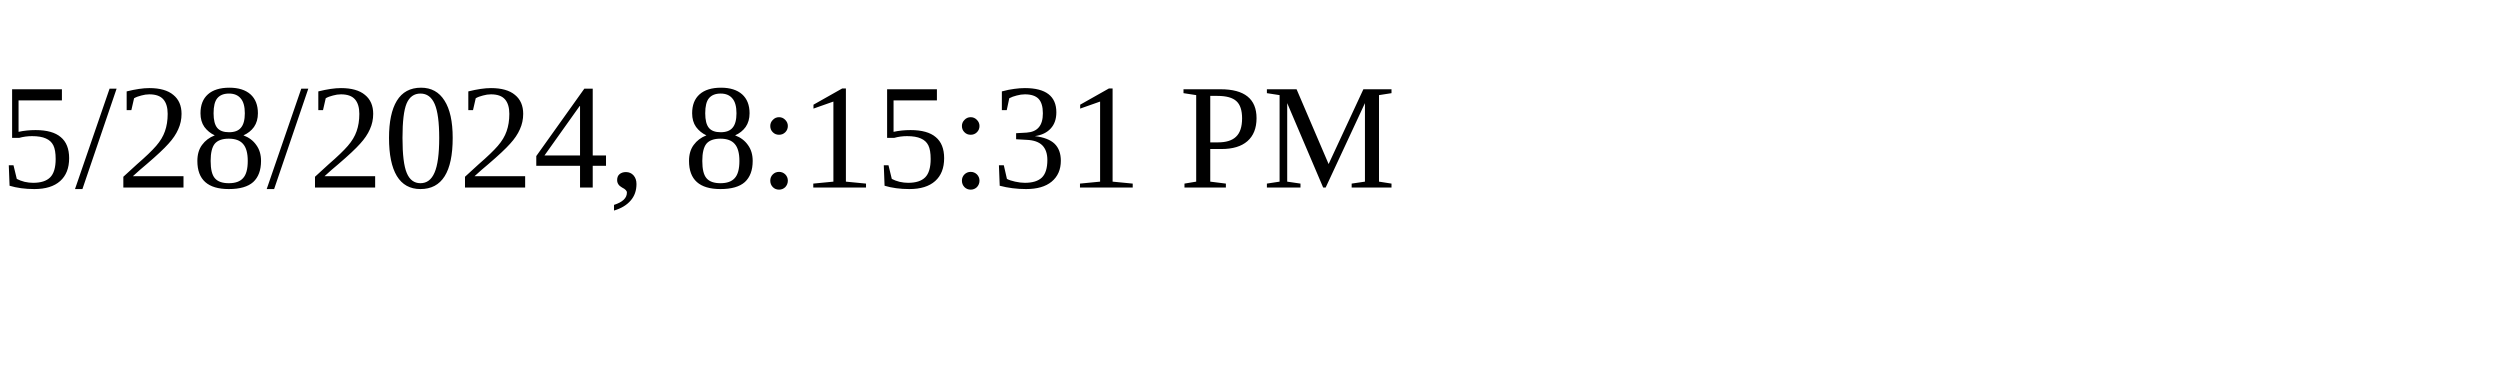
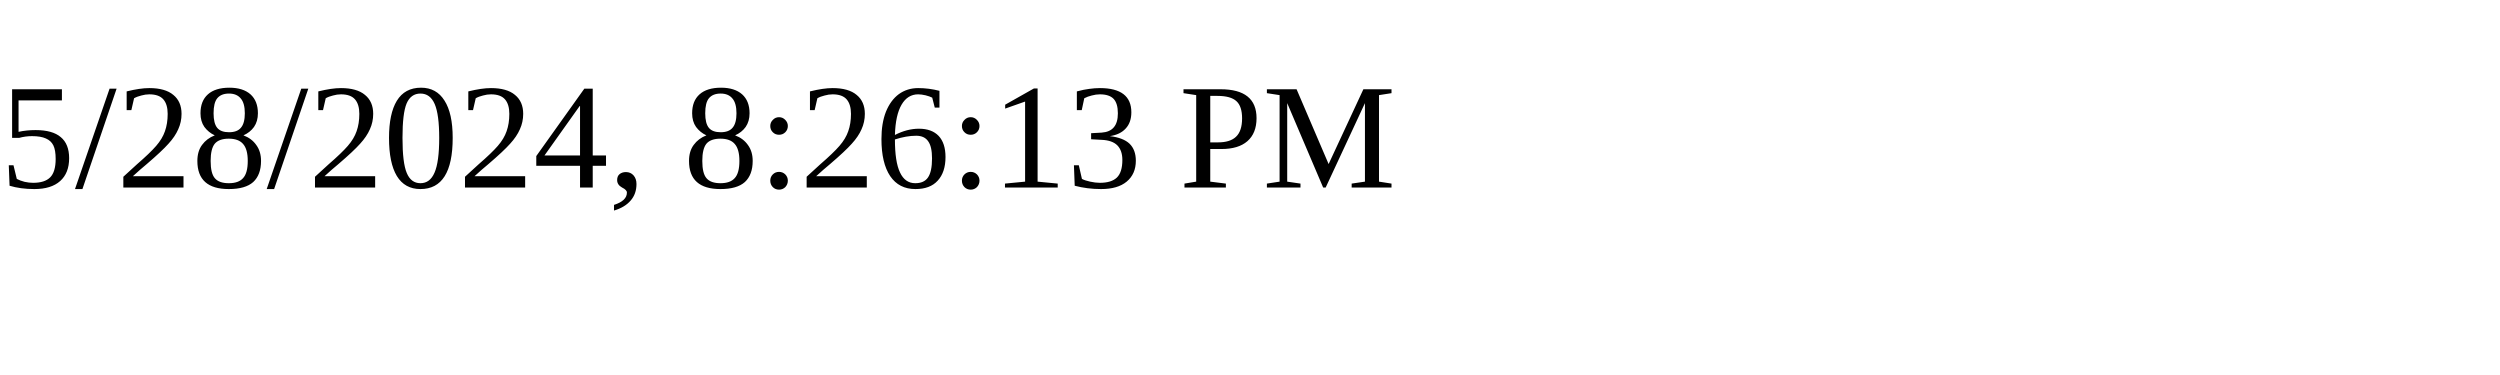
<svg xmlns="http://www.w3.org/2000/svg" height="30" width="200">
-   <text x="0" y="15">5/28/2024, 8:15:31 PM</text>
+   <text x="0" y="15">5/28/2024, 8:26:13 PM</text>
</svg>
